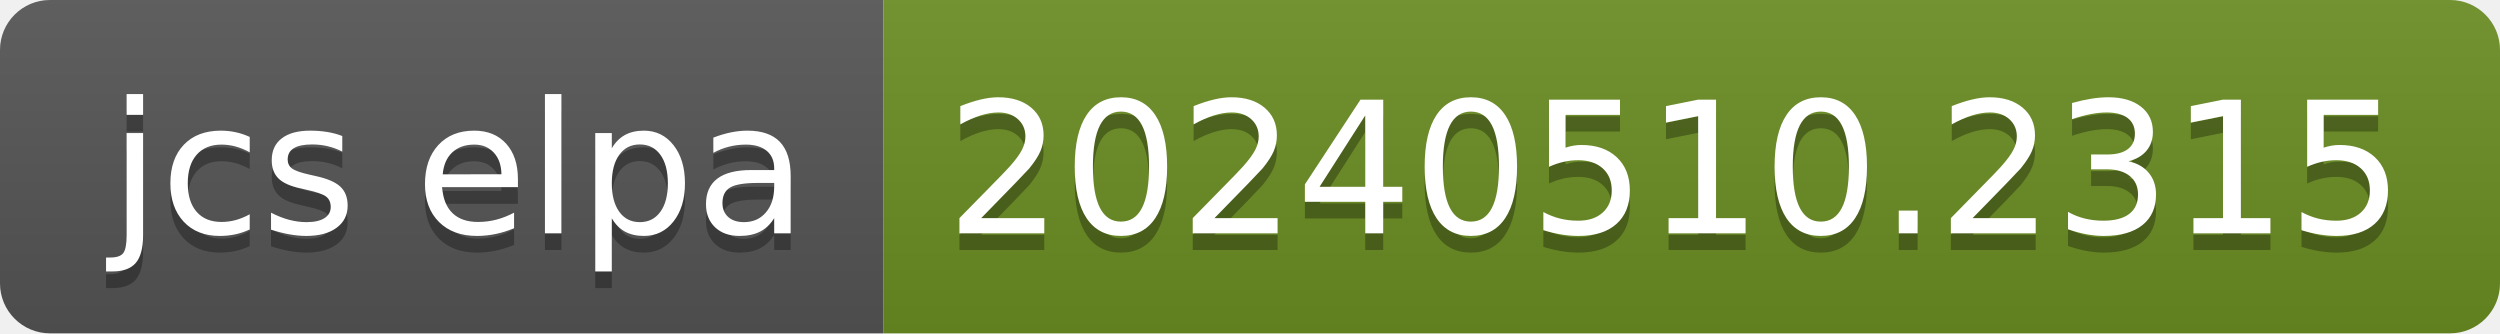
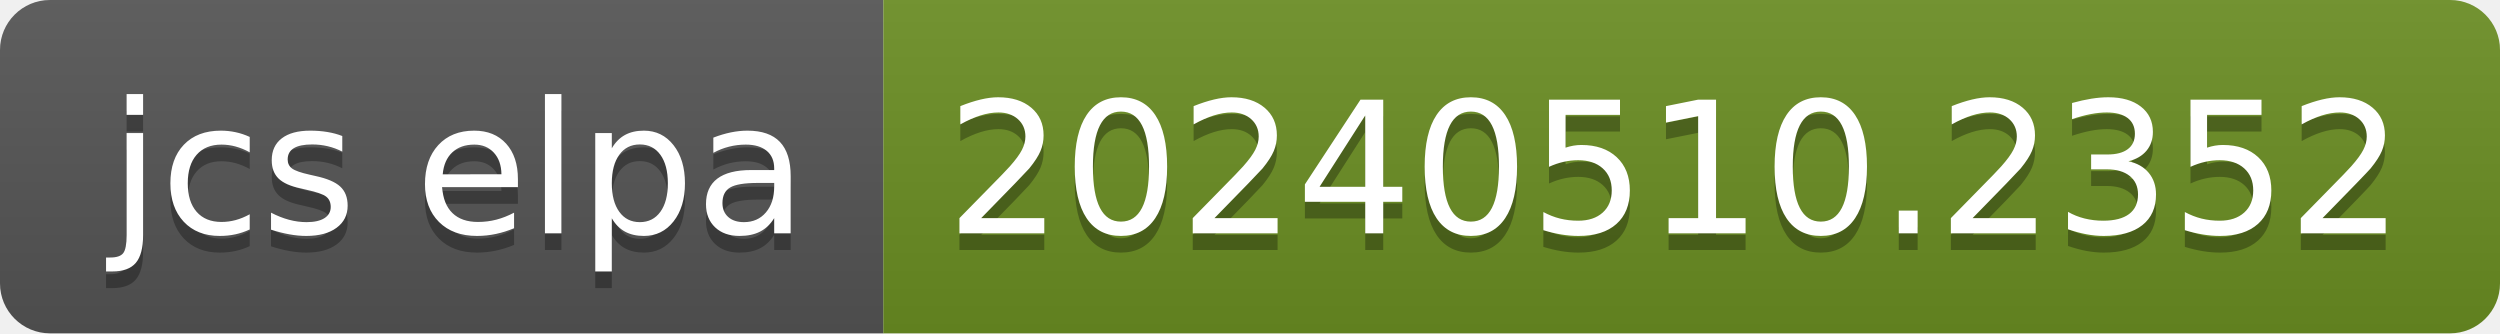
- <svg xmlns="http://www.w3.org/2000/svg" width="150" height="20" role="img" aria-label="jcs elpa: 20240510.2315">
+ <svg xmlns="http://www.w3.org/2000/svg" width="150" height="20" role="img" aria-label="jcs elpa: 20240510.2352">
  <linearGradient id="s" x2="0" y2="100%">
    <stop offset="0" stop-color="#bbb" stop-opacity=".1" />
    <stop offset="1" stop-opacity=".1" />
  </linearGradient>
  <clipPath id="r">
    <rect width="150" height="20" rx="3" fill="#fff" />
  </clipPath>
  <g clip-path="url(#r)">
    <rect width="53" height="20" fill="#555" />
    <rect x="53" width="97" height="20" fill="#6b8e23" />
    <rect width="150" height="20" fill="url(#s)" />
  </g>
  <g fill="#fff" text-anchor="middle" font-family="Verdana,Geneva,DejaVu Sans,sans-serif" text-rendering="geometricPrecision" font-size="110">
    <text aria-hidden="true" x="275" y="150" fill="#010101" fill-opacity=".3" transform="scale(.1)" textLength="430">jcs elpa</text>
    <text x="275" y="140" transform="scale(.1)" fill="#fff" textLength="430">jcs elpa</text>
-     <text aria-hidden="true" x="1005" y="150" fill="#010101" fill-opacity=".3" transform="scale(.1)" textLength="870">20240510.2315</text>
-     <text x="1005" y="140" transform="scale(.1)" fill="#fff" textLength="870">20240510.2315</text>
+     <text aria-hidden="true" x="1005" y="150" fill="#010101" fill-opacity=".3" transform="scale(.1)" textLength="870">20240510.2352</text>
+     <text x="1005" y="140" transform="scale(.1)" fill="#fff" textLength="870">20240510.2352</text>
  </g>
</svg>
